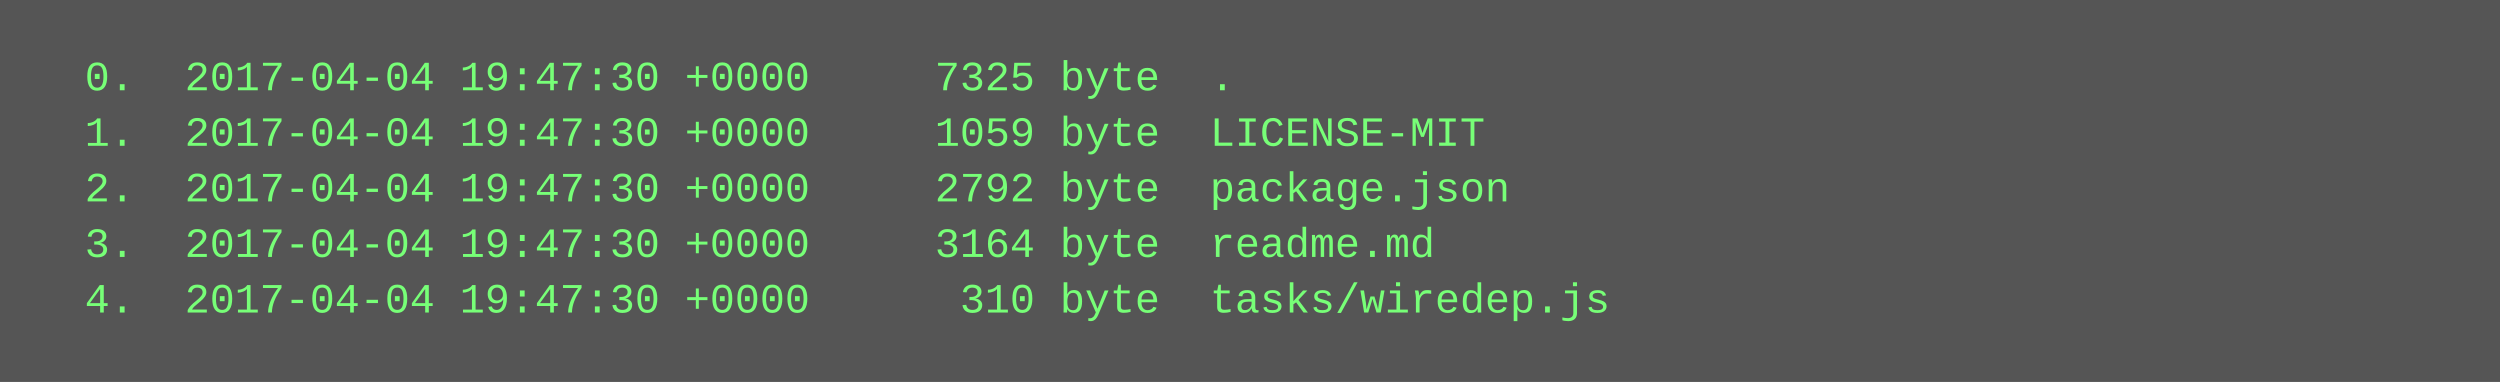
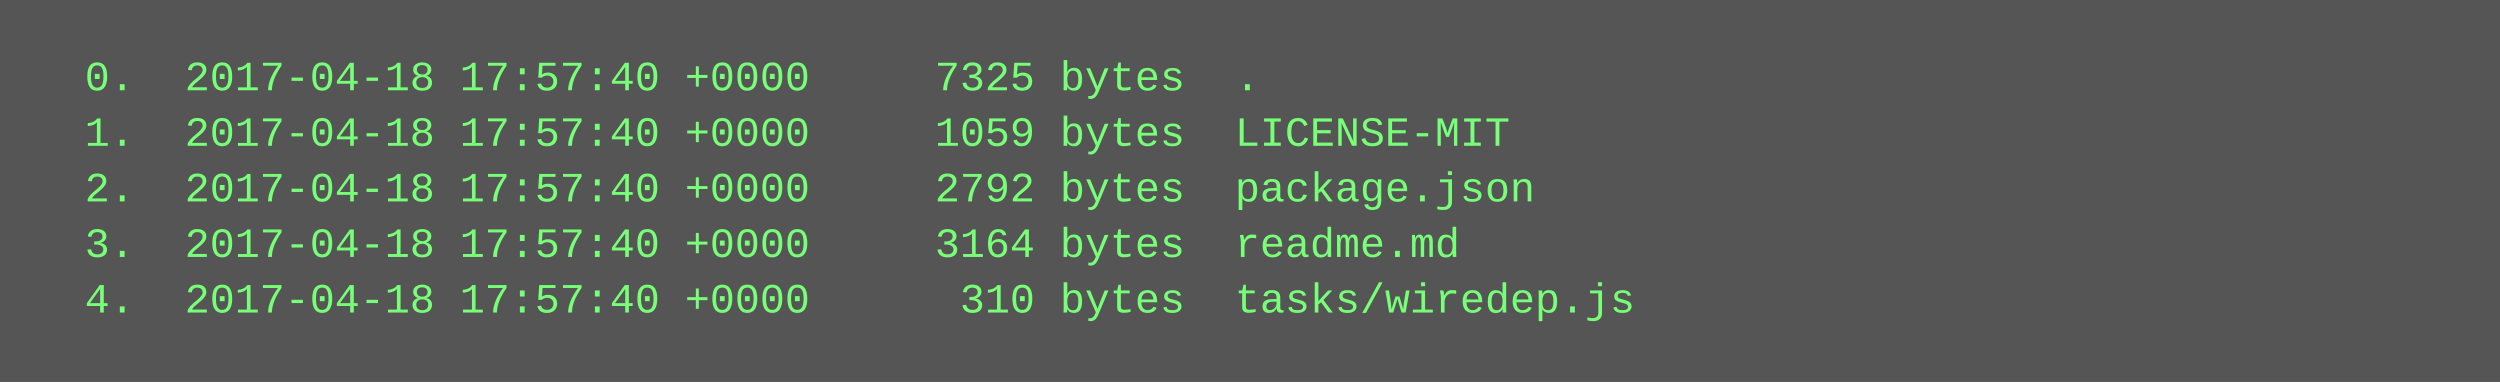
<svg xmlns="http://www.w3.org/2000/svg" height="110" width="720">
  <rect height="110" fill="#555" width="720" />
  <text fill="#7f7" font-family="Courier New" font-size="12" xml:space="preserve">
-     <tspan x="10" y="26">  0.  2017-04-04 19:47:30 +0000     7325 byte  .</tspan>
-     <tspan x="10" y="42">  1.  2017-04-04 19:47:30 +0000     1059 byte  LICENSE-MIT</tspan>
-     <tspan x="10" y="58">  2.  2017-04-04 19:47:30 +0000     2792 byte  package.json</tspan>
-     <tspan x="10" y="74">  3.  2017-04-04 19:47:30 +0000     3164 byte  readme.md</tspan>
-     <tspan x="10" y="90">  4.  2017-04-04 19:47:30 +0000      310 byte  tasks/wiredep.js</tspan>
+     <tspan x="10" y="26">  0.  2017-04-18 17:57:40 +0000     7325 bytes  .</tspan>
+     <tspan x="10" y="42">  1.  2017-04-18 17:57:40 +0000     1059 bytes  LICENSE-MIT</tspan>
+     <tspan x="10" y="58">  2.  2017-04-18 17:57:40 +0000     2792 bytes  package.json</tspan>
+     <tspan x="10" y="74">  3.  2017-04-18 17:57:40 +0000     3164 bytes  readme.md</tspan>
+     <tspan x="10" y="90">  4.  2017-04-18 17:57:40 +0000      310 bytes  tasks/wiredep.js</tspan>
  </text>
</svg>
